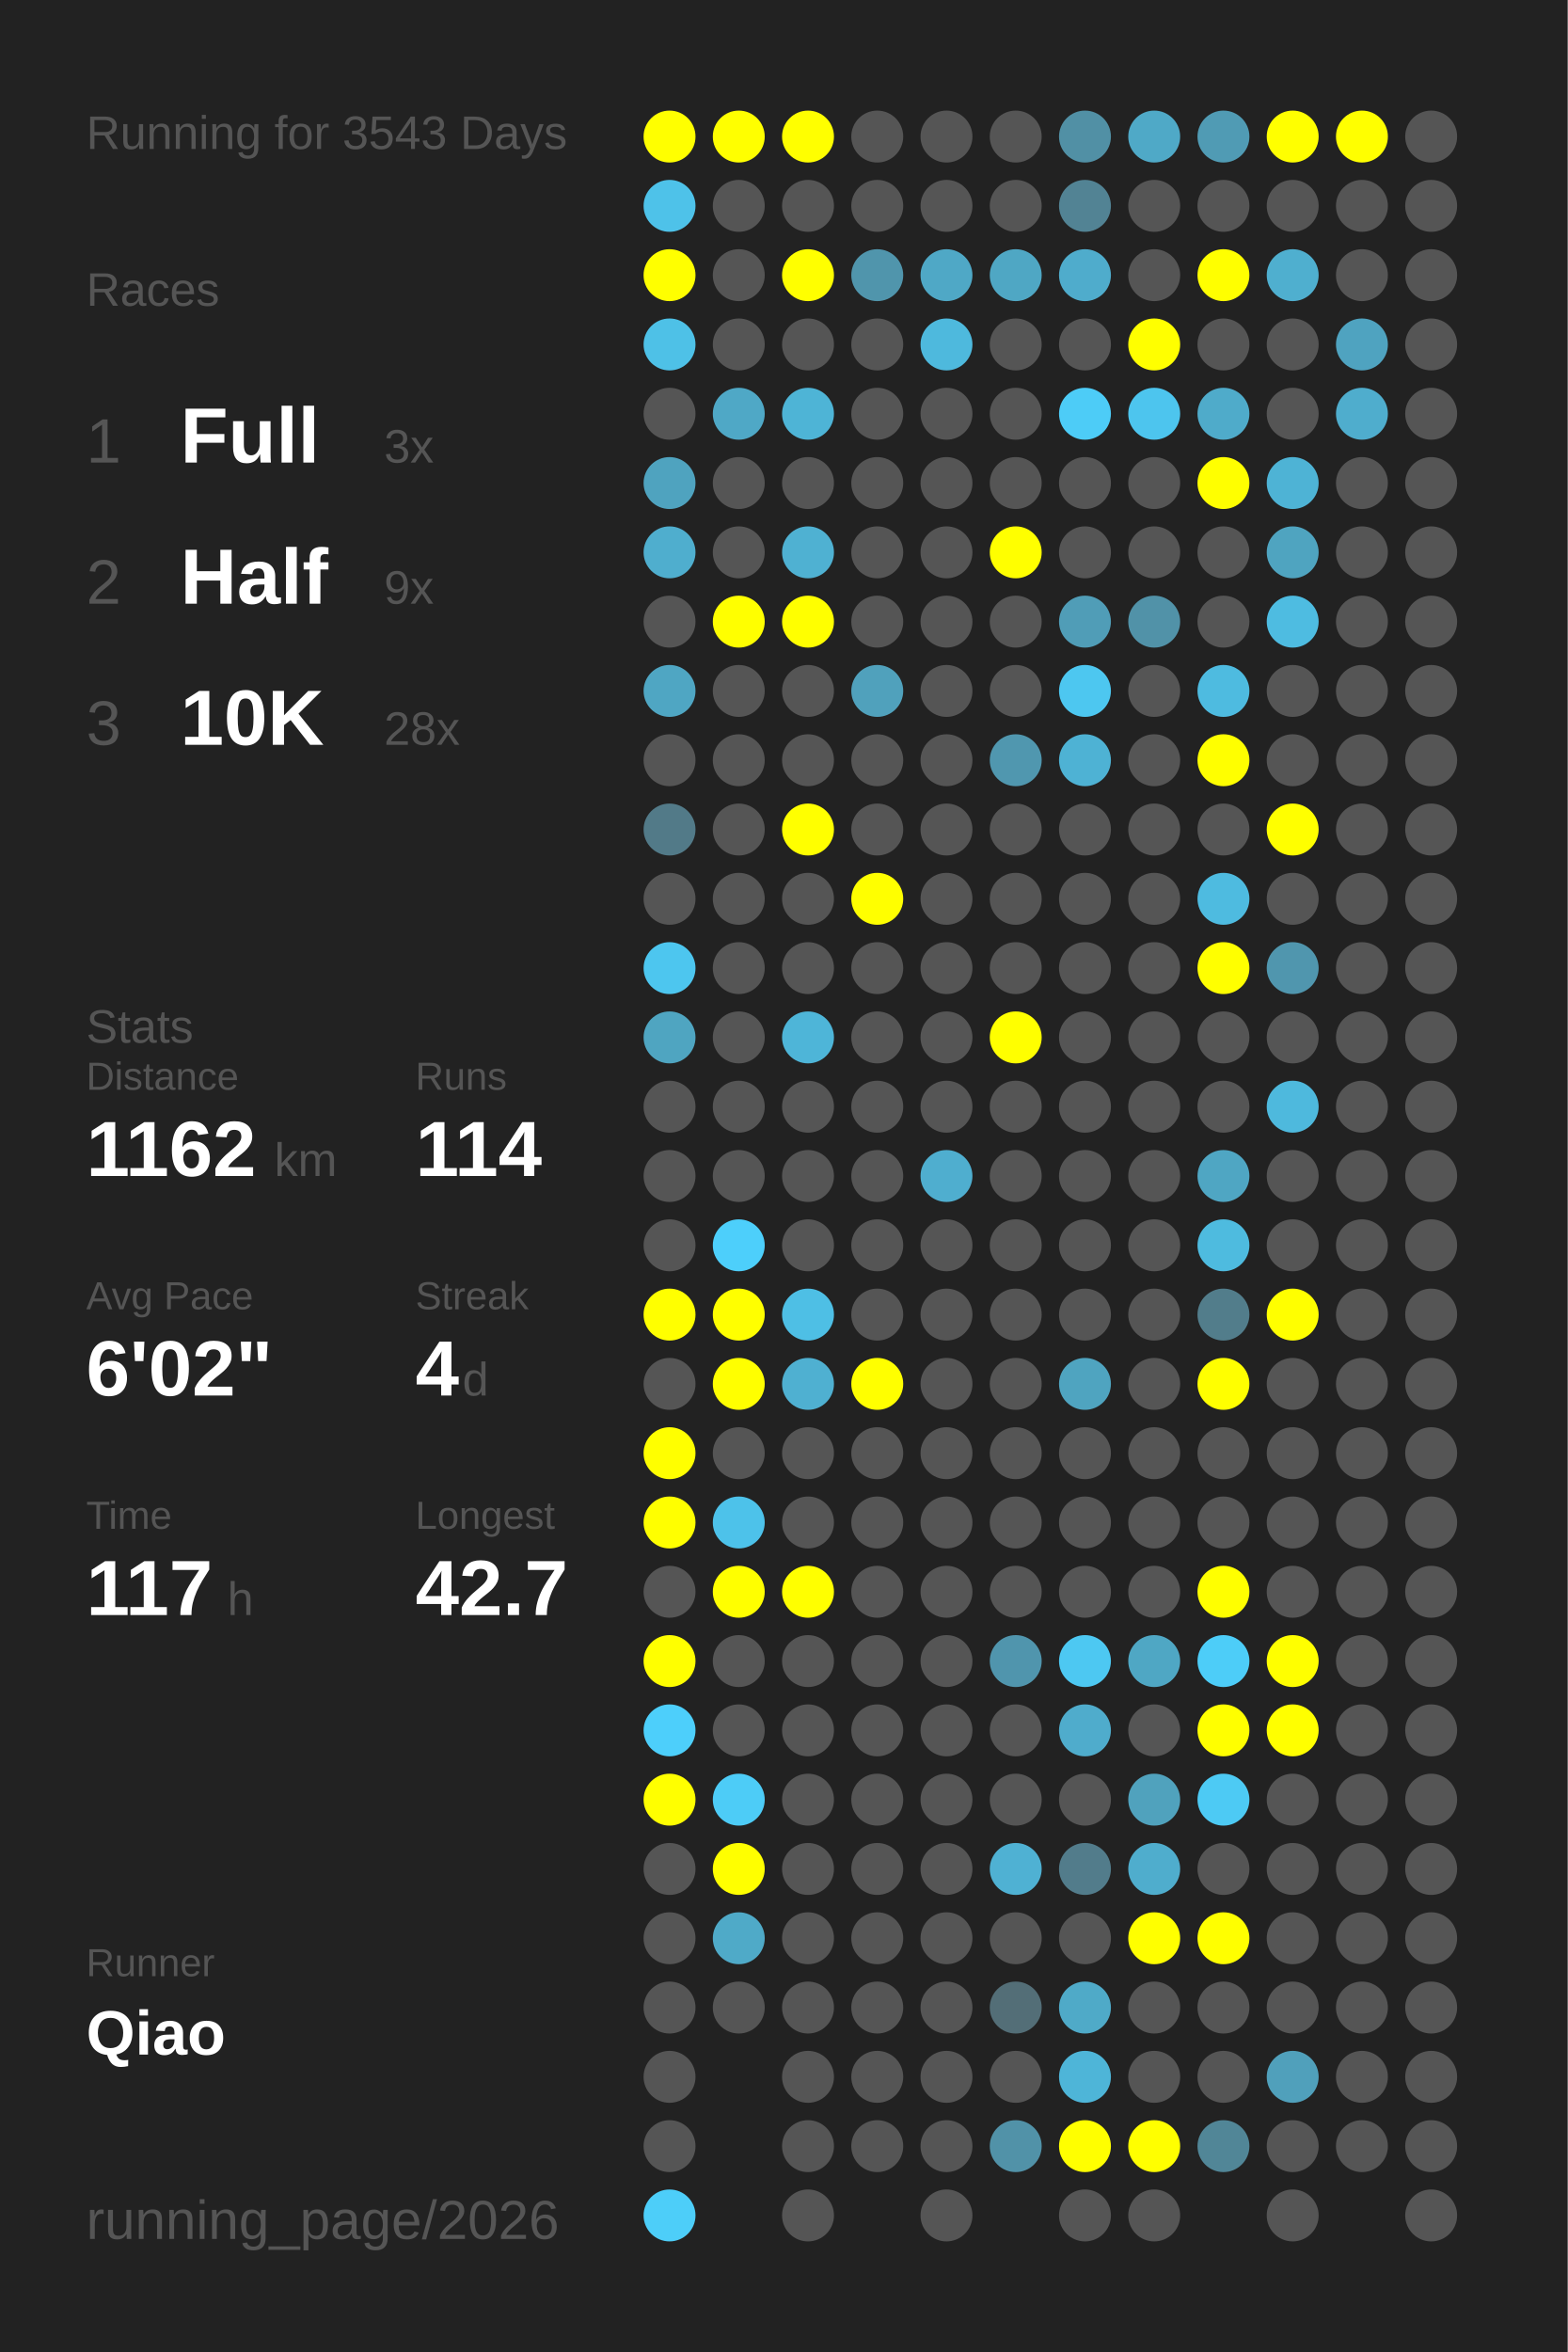
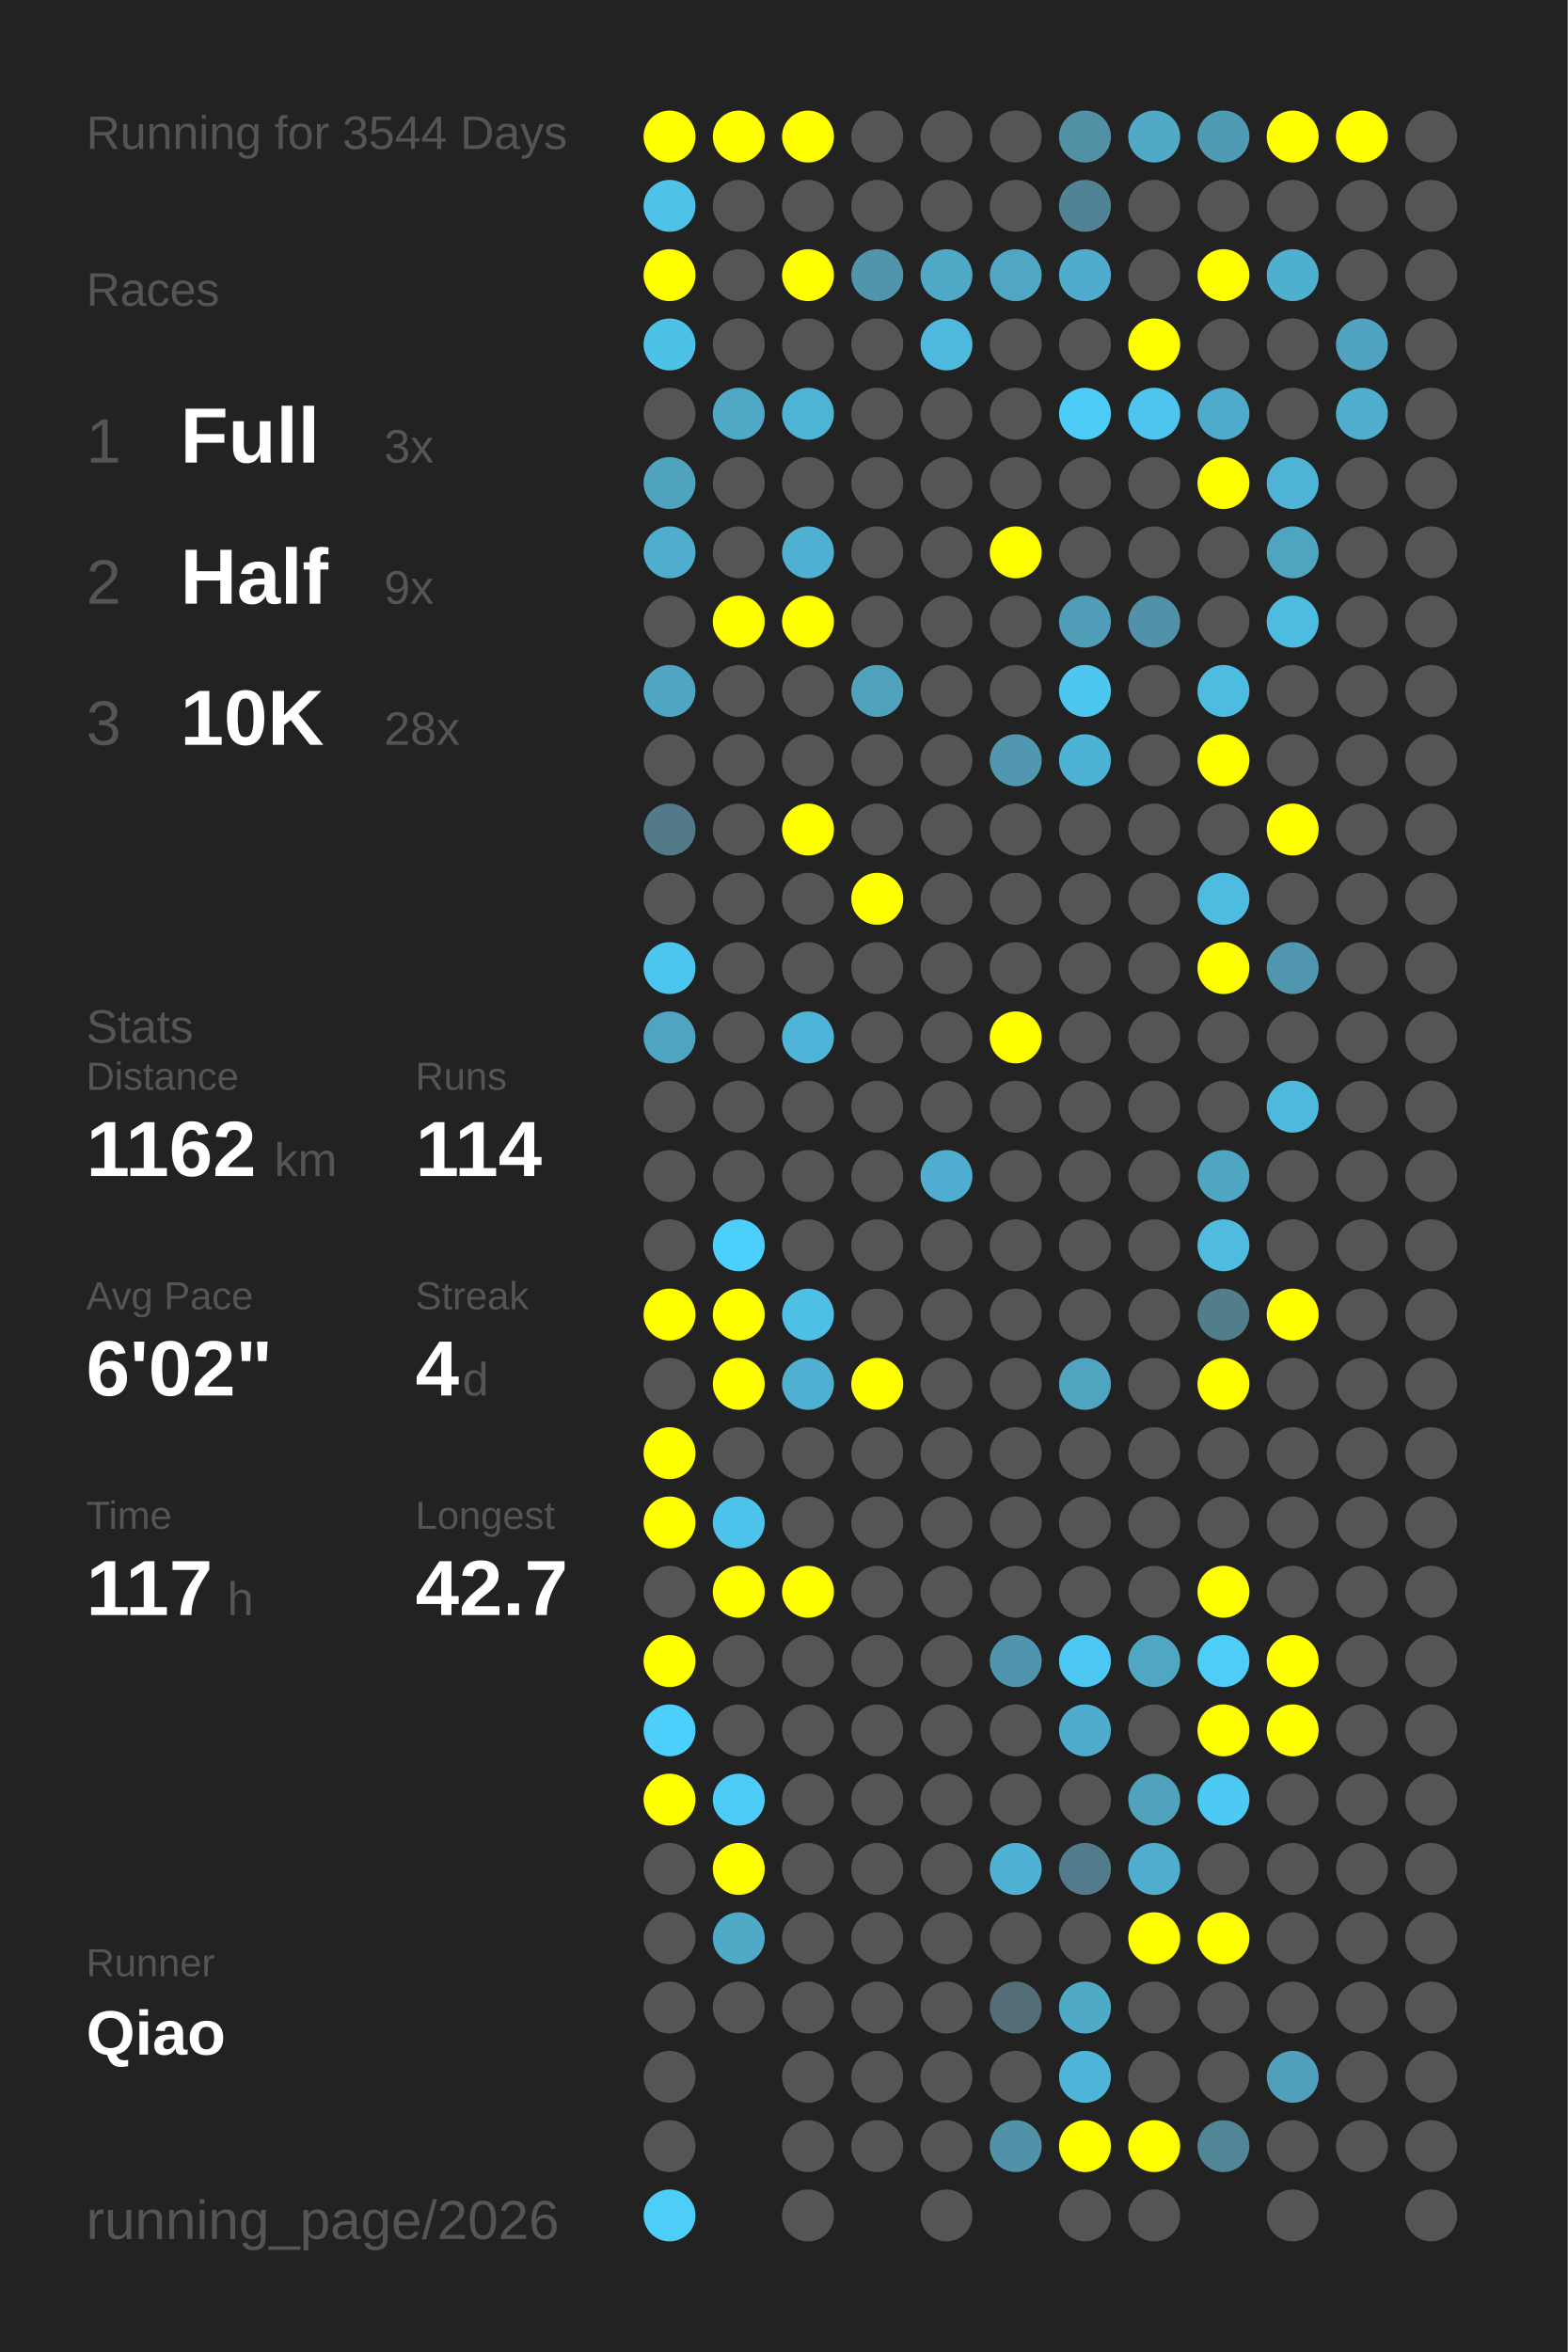
<svg xmlns="http://www.w3.org/2000/svg" baseProfile="full" height="300mm" version="1.1" viewBox="0,0,200,300" width="200mm">
  <defs />
  <rect fill="#222222" height="300" width="200" x="0" y="0" />
-   <text fill="#555555" style="font-size:6px; font-family:Arial;" x="11" y="19">Running for 3543 Days</text>
+   <text fill="#555555" style="font-size:6px; font-family:Arial;" x="11" y="19">Running for 3544 Days</text>
  <text fill="#555555" style="font-size:6px; font-family:Arial;" x="11" y="39">Races</text>
  <text fill="#555555" style="font-size:8px; font-family:Arial;" x="11" y="59">1</text>
  <text fill="#FFFFFF" style="font-size:10px; font-family:Arial; font-weight:bold;" x="23" y="59">Full</text>
  <text fill="#555555" style="font-size:6px; font-family:Arial;" x="49" y="59">3x</text>
  <text fill="#555555" style="font-size:8px; font-family:Arial;" x="11" y="77">2</text>
  <text fill="#FFFFFF" style="font-size:10px; font-family:Arial; font-weight:bold;" x="23" y="77">Half</text>
  <text fill="#555555" style="font-size:6px; font-family:Arial;" x="49" y="77">9x</text>
  <text fill="#555555" style="font-size:8px; font-family:Arial;" x="11" y="95">3</text>
  <text fill="#FFFFFF" style="font-size:10px; font-family:Arial; font-weight:bold;" x="23" y="95">10K</text>
  <text fill="#555555" style="font-size:6px; font-family:Arial;" x="49" y="95">28x</text>
  <text fill="#555555" style="font-size:6px; font-family:Arial;" x="11" y="133">Stats</text>
  <text fill="#555555" style="font-size:5px; font-family:Arial;" x="11" y="139">Distance</text>
  <text fill="#FFFFFF" style="font-size:10px; font-family:Arial; font-weight:bold;" x="11" y="150">1162</text>
  <text fill="#555555" style="font-size:6px; font-family:Arial;" x="35" y="150">km</text>
  <text fill="#555555" style="font-size:5px; font-family:Arial;" x="53" y="139">Runs</text>
  <text fill="#FFFFFF" style="font-size:10px; font-family:Arial; font-weight:bold;" x="53" y="150">114</text>
  <text fill="#555555" style="font-size:5px; font-family:Arial;" x="11" y="167">Avg Pace</text>
  <text fill="#FFFFFF" style="font-size:10px; font-family:Arial; font-weight:bold;" x="11" y="178">6'02"</text>
  <text fill="#555555" style="font-size:5px; font-family:Arial;" x="53" y="167">Streak</text>
  <text fill="#FFFFFF" style="font-size:10px; font-family:Arial; font-weight:bold;" x="53" y="178">4</text>
  <text fill="#555555" style="font-size:6px; font-family:Arial;" x="59" y="178">d</text>
  <text fill="#555555" style="font-size:5px; font-family:Arial;" x="11" y="195">Time</text>
  <text fill="#FFFFFF" style="font-size:10px; font-family:Arial; font-weight:bold;" x="11" y="206">117</text>
  <text fill="#555555" style="font-size:6px; font-family:Arial;" x="29" y="206">h</text>
  <text fill="#555555" style="font-size:5px; font-family:Arial;" x="53" y="195">Longest</text>
  <text fill="#FFFFFF" style="font-size:10px; font-family:Arial; font-weight:bold;" x="53" y="206">42.7</text>
  <text fill="#555555" style="font-size:5px; font-family:Arial;" x="11" y="252.065">Runner</text>
  <text fill="#FFFFFF" style="font-size:8px; font-family:Arial; font-weight:bold;" x="11" y="262.065">Qiao</text>
  <text fill="#555555" style="font-size:7px; font-family:Arial;" x="11" y="285.581">running_page/2026</text>
  <circle cx="85.417" cy="17.419" fill="#FFFF00" r="3.312" />
  <circle cx="85.417" cy="26.258" fill="#4ec2e9" r="3.312" />
  <circle cx="85.417" cy="35.097" fill="#FFFF00" r="3.312" />
  <circle cx="85.417" cy="43.935" fill="#4ec1e7" r="3.312" />
  <circle cx="85.417" cy="52.774" fill="#555555" r="3.312" />
  <circle cx="85.417" cy="61.613" fill="#4fa3bf" r="3.312" />
  <circle cx="85.417" cy="70.452" fill="#4faece" r="3.312" />
  <circle cx="85.417" cy="79.29" fill="#555555" r="3.312" />
  <circle cx="85.417" cy="88.129" fill="#4fa6c3" r="3.312" />
  <circle cx="85.417" cy="96.968" fill="#555555" r="3.312" />
  <circle cx="85.417" cy="105.806" fill="#527a88" r="3.312" />
  <circle cx="85.417" cy="114.645" fill="#555555" r="3.312" />
  <circle cx="85.417" cy="123.484" fill="#4dc6ef" r="3.312" />
  <circle cx="85.417" cy="132.323" fill="#4fa5c1" r="3.312" />
  <circle cx="85.417" cy="141.161" fill="#555555" r="3.312" />
  <circle cx="85.417" cy="150" fill="#555555" r="3.312" />
  <circle cx="85.417" cy="158.839" fill="#555555" r="3.312" />
  <circle cx="85.417" cy="167.677" fill="#FFFF00" r="3.312" />
  <circle cx="85.417" cy="176.516" fill="#555555" r="3.312" />
  <circle cx="85.417" cy="185.355" fill="#FFFF00" r="3.312" />
  <circle cx="85.417" cy="194.194" fill="#FFFF00" r="3.312" />
  <circle cx="85.417" cy="203.032" fill="#555555" r="3.312" />
  <circle cx="85.417" cy="211.871" fill="#FFFF00" r="3.312" />
  <circle cx="85.417" cy="220.71" fill="#4dcffb" r="3.312" />
  <circle cx="85.417" cy="229.548" fill="#FFFF00" r="3.312" />
  <circle cx="85.417" cy="238.387" fill="#555555" r="3.312" />
  <circle cx="85.417" cy="247.226" fill="#555555" r="3.312" />
  <circle cx="85.417" cy="256.065" fill="#555555" r="3.312" />
  <circle cx="85.417" cy="264.903" fill="#555555" r="3.312" />
  <circle cx="85.417" cy="273.742" fill="#555555" r="3.312" />
  <circle cx="85.417" cy="282.581" fill="#4dcef9" r="3.312" />
  <circle cx="94.25" cy="17.419" fill="#FFFF00" r="3.312" />
  <circle cx="94.25" cy="26.258" fill="#555555" r="3.312" />
  <circle cx="94.25" cy="35.097" fill="#555555" r="3.312" />
  <circle cx="94.25" cy="43.935" fill="#555555" r="3.312" />
  <circle cx="94.25" cy="52.774" fill="#4fa8c6" r="3.312" />
  <circle cx="94.25" cy="61.613" fill="#555555" r="3.312" />
  <circle cx="94.25" cy="70.452" fill="#555555" r="3.312" />
  <circle cx="94.25" cy="79.29" fill="#FFFF00" r="3.312" />
  <circle cx="94.25" cy="88.129" fill="#555555" r="3.312" />
  <circle cx="94.25" cy="96.968" fill="#555555" r="3.312" />
  <circle cx="94.25" cy="105.806" fill="#555555" r="3.312" />
  <circle cx="94.25" cy="114.645" fill="#555555" r="3.312" />
  <circle cx="94.25" cy="123.484" fill="#555555" r="3.312" />
  <circle cx="94.25" cy="132.323" fill="#555555" r="3.312" />
  <circle cx="94.25" cy="141.161" fill="#555555" r="3.312" />
  <circle cx="94.25" cy="150" fill="#555555" r="3.312" />
  <circle cx="94.25" cy="158.839" fill="#4dcffb" r="3.312" />
  <circle cx="94.25" cy="167.677" fill="#FFFF00" r="3.312" />
  <circle cx="94.25" cy="176.516" fill="#FFFF00" r="3.312" />
  <circle cx="94.25" cy="185.355" fill="#555555" r="3.312" />
  <circle cx="94.25" cy="194.194" fill="#4dc2ea" r="3.312" />
  <circle cx="94.25" cy="203.032" fill="#FFFF00" r="3.312" />
  <circle cx="94.25" cy="211.871" fill="#555555" r="3.312" />
  <circle cx="94.25" cy="220.71" fill="#555555" r="3.312" />
  <circle cx="94.25" cy="229.548" fill="#4dccf7" r="3.312" />
  <circle cx="94.25" cy="238.387" fill="#FFFF00" r="3.312" />
  <circle cx="94.25" cy="247.226" fill="#4faac8" r="3.312" />
  <circle cx="94.25" cy="256.065" fill="#555555" r="3.312" />
  <circle cx="103.083" cy="17.419" fill="#FFFF00" r="3.312" />
  <circle cx="103.083" cy="26.258" fill="#555555" r="3.312" />
  <circle cx="103.083" cy="35.097" fill="#FFFF00" r="3.312" />
  <circle cx="103.083" cy="43.935" fill="#555555" r="3.312" />
  <circle cx="103.083" cy="52.774" fill="#4eb4d6" r="3.312" />
  <circle cx="103.083" cy="61.613" fill="#555555" r="3.312" />
  <circle cx="103.083" cy="70.452" fill="#4fb1d2" r="3.312" />
  <circle cx="103.083" cy="79.29" fill="#FFFF00" r="3.312" />
  <circle cx="103.083" cy="88.129" fill="#555555" r="3.312" />
  <circle cx="103.083" cy="96.968" fill="#555555" r="3.312" />
  <circle cx="103.083" cy="105.806" fill="#FFFF00" r="3.312" />
  <circle cx="103.083" cy="114.645" fill="#555555" r="3.312" />
  <circle cx="103.083" cy="123.484" fill="#555555" r="3.312" />
  <circle cx="103.083" cy="132.323" fill="#4eb5d8" r="3.312" />
  <circle cx="103.083" cy="141.161" fill="#555555" r="3.312" />
  <circle cx="103.083" cy="150" fill="#555555" r="3.312" />
  <circle cx="103.083" cy="158.839" fill="#555555" r="3.312" />
  <circle cx="103.083" cy="167.677" fill="#4ebfe5" r="3.312" />
  <circle cx="103.083" cy="176.516" fill="#4fb0d1" r="3.312" />
  <circle cx="103.083" cy="185.355" fill="#555555" r="3.312" />
  <circle cx="103.083" cy="194.194" fill="#555555" r="3.312" />
  <circle cx="103.083" cy="203.032" fill="#FFFF00" r="3.312" />
  <circle cx="103.083" cy="211.871" fill="#555555" r="3.312" />
  <circle cx="103.083" cy="220.71" fill="#555555" r="3.312" />
  <circle cx="103.083" cy="229.548" fill="#555555" r="3.312" />
  <circle cx="103.083" cy="238.387" fill="#555555" r="3.312" />
  <circle cx="103.083" cy="247.226" fill="#555555" r="3.312" />
  <circle cx="103.083" cy="256.065" fill="#555555" r="3.312" />
  <circle cx="103.083" cy="264.903" fill="#555555" r="3.312" />
  <circle cx="103.083" cy="273.742" fill="#555555" r="3.312" />
  <circle cx="103.083" cy="282.581" fill="#555555" r="3.312" />
  <circle cx="111.917" cy="17.419" fill="#555555" r="3.312" />
  <circle cx="111.917" cy="26.258" fill="#555555" r="3.312" />
  <circle cx="111.917" cy="35.097" fill="#5095ac" r="3.312" />
  <circle cx="111.917" cy="43.935" fill="#555555" r="3.312" />
  <circle cx="111.917" cy="52.774" fill="#555555" r="3.312" />
  <circle cx="111.917" cy="61.613" fill="#555555" r="3.312" />
  <circle cx="111.917" cy="70.452" fill="#555555" r="3.312" />
  <circle cx="111.917" cy="79.29" fill="#555555" r="3.312" />
  <circle cx="111.917" cy="88.129" fill="#50a1bc" r="3.312" />
  <circle cx="111.917" cy="96.968" fill="#555555" r="3.312" />
  <circle cx="111.917" cy="105.806" fill="#555555" r="3.312" />
  <circle cx="111.917" cy="114.645" fill="#FFFF00" r="3.312" />
  <circle cx="111.917" cy="123.484" fill="#555555" r="3.312" />
  <circle cx="111.917" cy="132.323" fill="#555555" r="3.312" />
  <circle cx="111.917" cy="141.161" fill="#555555" r="3.312" />
  <circle cx="111.917" cy="150" fill="#555555" r="3.312" />
  <circle cx="111.917" cy="158.839" fill="#555555" r="3.312" />
  <circle cx="111.917" cy="167.677" fill="#555555" r="3.312" />
  <circle cx="111.917" cy="176.516" fill="#FFFF00" r="3.312" />
  <circle cx="111.917" cy="185.355" fill="#555555" r="3.312" />
  <circle cx="111.917" cy="194.194" fill="#555555" r="3.312" />
  <circle cx="111.917" cy="203.032" fill="#555555" r="3.312" />
  <circle cx="111.917" cy="211.871" fill="#555555" r="3.312" />
  <circle cx="111.917" cy="220.71" fill="#555555" r="3.312" />
  <circle cx="111.917" cy="229.548" fill="#555555" r="3.312" />
  <circle cx="111.917" cy="238.387" fill="#555555" r="3.312" />
  <circle cx="111.917" cy="247.226" fill="#555555" r="3.312" />
  <circle cx="111.917" cy="256.065" fill="#555555" r="3.312" />
  <circle cx="111.917" cy="264.903" fill="#555555" r="3.312" />
  <circle cx="111.917" cy="273.742" fill="#555555" r="3.312" />
  <circle cx="120.75" cy="17.419" fill="#555555" r="3.312" />
  <circle cx="120.75" cy="26.258" fill="#555555" r="3.312" />
  <circle cx="120.75" cy="35.097" fill="#4fa8c6" r="3.312" />
  <circle cx="120.75" cy="43.935" fill="#4eb9dd" r="3.312" />
  <circle cx="120.75" cy="52.774" fill="#555555" r="3.312" />
  <circle cx="120.75" cy="61.613" fill="#555555" r="3.312" />
  <circle cx="120.75" cy="70.452" fill="#555555" r="3.312" />
  <circle cx="120.75" cy="79.29" fill="#555555" r="3.312" />
  <circle cx="120.75" cy="88.129" fill="#555555" r="3.312" />
  <circle cx="120.75" cy="96.968" fill="#555555" r="3.312" />
  <circle cx="120.75" cy="105.806" fill="#555555" r="3.312" />
  <circle cx="120.75" cy="114.645" fill="#555555" r="3.312" />
  <circle cx="120.75" cy="123.484" fill="#555555" r="3.312" />
  <circle cx="120.75" cy="132.323" fill="#555555" r="3.312" />
  <circle cx="120.75" cy="141.161" fill="#555555" r="3.312" />
  <circle cx="120.75" cy="150" fill="#4faecf" r="3.312" />
  <circle cx="120.75" cy="158.839" fill="#555555" r="3.312" />
  <circle cx="120.75" cy="167.677" fill="#555555" r="3.312" />
  <circle cx="120.75" cy="176.516" fill="#555555" r="3.312" />
  <circle cx="120.75" cy="185.355" fill="#555555" r="3.312" />
  <circle cx="120.75" cy="194.194" fill="#555555" r="3.312" />
  <circle cx="120.75" cy="203.032" fill="#555555" r="3.312" />
  <circle cx="120.75" cy="211.871" fill="#555555" r="3.312" />
  <circle cx="120.75" cy="220.71" fill="#555555" r="3.312" />
  <circle cx="120.75" cy="229.548" fill="#555555" r="3.312" />
  <circle cx="120.75" cy="238.387" fill="#555555" r="3.312" />
  <circle cx="120.75" cy="247.226" fill="#555555" r="3.312" />
  <circle cx="120.75" cy="256.065" fill="#555555" r="3.312" />
  <circle cx="120.75" cy="264.903" fill="#555555" r="3.312" />
  <circle cx="120.75" cy="273.742" fill="#555555" r="3.312" />
  <circle cx="120.75" cy="282.581" fill="#555555" r="3.312" />
  <circle cx="129.583" cy="17.419" fill="#555555" r="3.312" />
  <circle cx="129.583" cy="26.258" fill="#555555" r="3.312" />
  <circle cx="129.583" cy="35.097" fill="#4fa7c4" r="3.312" />
  <circle cx="129.583" cy="43.935" fill="#555555" r="3.312" />
  <circle cx="129.583" cy="52.774" fill="#555555" r="3.312" />
  <circle cx="129.583" cy="61.613" fill="#555555" r="3.312" />
  <circle cx="129.583" cy="70.452" fill="#FFFF00" r="3.312" />
  <circle cx="129.583" cy="79.29" fill="#555555" r="3.312" />
  <circle cx="129.583" cy="88.129" fill="#555555" r="3.312" />
  <circle cx="129.583" cy="96.968" fill="#5097af" r="3.312" />
  <circle cx="129.583" cy="105.806" fill="#555555" r="3.312" />
  <circle cx="129.583" cy="114.645" fill="#555555" r="3.312" />
  <circle cx="129.583" cy="123.484" fill="#555555" r="3.312" />
  <circle cx="129.583" cy="132.323" fill="#FFFF00" r="3.312" />
  <circle cx="129.583" cy="141.161" fill="#555555" r="3.312" />
  <circle cx="129.583" cy="150" fill="#555555" r="3.312" />
  <circle cx="129.583" cy="158.839" fill="#555555" r="3.312" />
  <circle cx="129.583" cy="167.677" fill="#555555" r="3.312" />
  <circle cx="129.583" cy="176.516" fill="#555555" r="3.312" />
  <circle cx="129.583" cy="185.355" fill="#555555" r="3.312" />
  <circle cx="129.583" cy="194.194" fill="#555555" r="3.312" />
  <circle cx="129.583" cy="203.032" fill="#555555" r="3.312" />
  <circle cx="129.583" cy="211.871" fill="#5095ad" r="3.312" />
  <circle cx="129.583" cy="220.71" fill="#555555" r="3.312" />
  <circle cx="129.583" cy="229.548" fill="#555555" r="3.312" />
  <circle cx="129.583" cy="238.387" fill="#4fb1d3" r="3.312" />
  <circle cx="129.583" cy="247.226" fill="#555555" r="3.312" />
  <circle cx="129.583" cy="256.065" fill="#536e77" r="3.312" />
  <circle cx="129.583" cy="264.903" fill="#555555" r="3.312" />
  <circle cx="129.583" cy="273.742" fill="#5192a8" r="3.312" />
  <circle cx="138.417" cy="17.419" fill="#5190a5" r="3.312" />
  <circle cx="138.417" cy="26.258" fill="#528394" r="3.312" />
  <circle cx="138.417" cy="35.097" fill="#4faccc" r="3.312" />
  <circle cx="138.417" cy="43.935" fill="#555555" r="3.312" />
  <circle cx="138.417" cy="52.774" fill="#4dccf7" r="3.312" />
  <circle cx="138.417" cy="61.613" fill="#555555" r="3.312" />
  <circle cx="138.417" cy="70.452" fill="#555555" r="3.312" />
  <circle cx="138.417" cy="79.29" fill="#509db7" r="3.312" />
  <circle cx="138.417" cy="88.129" fill="#4dc7f0" r="3.312" />
  <circle cx="138.417" cy="96.968" fill="#4eb2d4" r="3.312" />
  <circle cx="138.417" cy="105.806" fill="#555555" r="3.312" />
  <circle cx="138.417" cy="114.645" fill="#555555" r="3.312" />
  <circle cx="138.417" cy="123.484" fill="#555555" r="3.312" />
  <circle cx="138.417" cy="132.323" fill="#555555" r="3.312" />
  <circle cx="138.417" cy="141.161" fill="#555555" r="3.312" />
  <circle cx="138.417" cy="150" fill="#555555" r="3.312" />
  <circle cx="138.417" cy="158.839" fill="#555555" r="3.312" />
  <circle cx="138.417" cy="167.677" fill="#555555" r="3.312" />
  <circle cx="138.417" cy="176.516" fill="#4fa4c0" r="3.312" />
  <circle cx="138.417" cy="185.355" fill="#555555" r="3.312" />
  <circle cx="138.417" cy="194.194" fill="#555555" r="3.312" />
  <circle cx="138.417" cy="203.032" fill="#555555" r="3.312" />
  <circle cx="138.417" cy="211.871" fill="#4dc8f2" r="3.312" />
  <circle cx="138.417" cy="220.71" fill="#4faccc" r="3.312" />
  <circle cx="138.417" cy="229.548" fill="#555555" r="3.312" />
  <circle cx="138.417" cy="238.387" fill="#527c8b" r="3.312" />
  <circle cx="138.417" cy="247.226" fill="#555555" r="3.312" />
  <circle cx="138.417" cy="256.065" fill="#4faac8" r="3.312" />
  <circle cx="138.417" cy="264.903" fill="#4eb5d8" r="3.312" />
  <circle cx="138.417" cy="273.742" fill="#FFFF00" r="3.312" />
  <circle cx="138.417" cy="282.581" fill="#555555" r="3.312" />
  <circle cx="147.25" cy="17.419" fill="#4fa9c7" r="3.312" />
  <circle cx="147.25" cy="26.258" fill="#555555" r="3.312" />
  <circle cx="147.25" cy="35.097" fill="#555555" r="3.312" />
  <circle cx="147.25" cy="43.935" fill="#FFFF00" r="3.312" />
  <circle cx="147.25" cy="52.774" fill="#4dc5ee" r="3.312" />
  <circle cx="147.25" cy="61.613" fill="#555555" r="3.312" />
  <circle cx="147.25" cy="70.452" fill="#555555" r="3.312" />
  <circle cx="147.25" cy="79.29" fill="#5192a8" r="3.312" />
  <circle cx="147.25" cy="88.129" fill="#555555" r="3.312" />
  <circle cx="147.25" cy="96.968" fill="#555555" r="3.312" />
  <circle cx="147.25" cy="105.806" fill="#555555" r="3.312" />
  <circle cx="147.25" cy="114.645" fill="#555555" r="3.312" />
  <circle cx="147.25" cy="123.484" fill="#555555" r="3.312" />
  <circle cx="147.25" cy="132.323" fill="#555555" r="3.312" />
  <circle cx="147.25" cy="141.161" fill="#555555" r="3.312" />
  <circle cx="147.25" cy="150" fill="#555555" r="3.312" />
  <circle cx="147.25" cy="158.839" fill="#555555" r="3.312" />
  <circle cx="147.25" cy="167.677" fill="#555555" r="3.312" />
  <circle cx="147.25" cy="176.516" fill="#555555" r="3.312" />
  <circle cx="147.25" cy="185.355" fill="#555555" r="3.312" />
  <circle cx="147.25" cy="194.194" fill="#555555" r="3.312" />
  <circle cx="147.25" cy="203.032" fill="#555555" r="3.312" />
  <circle cx="147.25" cy="211.871" fill="#4fa7c4" r="3.312" />
  <circle cx="147.25" cy="220.71" fill="#555555" r="3.312" />
  <circle cx="147.25" cy="229.548" fill="#50a2bd" r="3.312" />
  <circle cx="147.25" cy="238.387" fill="#4fadcd" r="3.312" />
  <circle cx="147.25" cy="247.226" fill="#FFFF00" r="3.312" />
  <circle cx="147.25" cy="256.065" fill="#555555" r="3.312" />
  <circle cx="147.25" cy="264.903" fill="#555555" r="3.312" />
  <circle cx="147.25" cy="273.742" fill="#FFFF00" r="3.312" />
  <circle cx="147.25" cy="282.581" fill="#555555" r="3.312" />
  <circle cx="156.083" cy="17.419" fill="#509bb4" r="3.312" />
  <circle cx="156.083" cy="26.258" fill="#555555" r="3.312" />
  <circle cx="156.083" cy="35.097" fill="#FFFF00" r="3.312" />
  <circle cx="156.083" cy="43.935" fill="#555555" r="3.312" />
  <circle cx="156.083" cy="52.774" fill="#4fabca" r="3.312" />
  <circle cx="156.083" cy="61.613" fill="#FFFF00" r="3.312" />
  <circle cx="156.083" cy="70.452" fill="#555555" r="3.312" />
  <circle cx="156.083" cy="79.29" fill="#555555" r="3.312" />
  <circle cx="156.083" cy="88.129" fill="#4ebbe0" r="3.312" />
  <circle cx="156.083" cy="96.968" fill="#FFFF00" r="3.312" />
  <circle cx="156.083" cy="105.806" fill="#555555" r="3.312" />
  <circle cx="156.083" cy="114.645" fill="#4ebbe0" r="3.312" />
  <circle cx="156.083" cy="123.484" fill="#FFFF00" r="3.312" />
  <circle cx="156.083" cy="132.323" fill="#555555" r="3.312" />
  <circle cx="156.083" cy="141.161" fill="#555555" r="3.312" />
  <circle cx="156.083" cy="150" fill="#4fa6c3" r="3.312" />
  <circle cx="156.083" cy="158.839" fill="#4ebbdf" r="3.312" />
  <circle cx="156.083" cy="167.677" fill="#527d8b" r="3.312" />
  <circle cx="156.083" cy="176.516" fill="#FFFF00" r="3.312" />
  <circle cx="156.083" cy="185.355" fill="#555555" r="3.312" />
  <circle cx="156.083" cy="194.194" fill="#555555" r="3.312" />
  <circle cx="156.083" cy="203.032" fill="#FFFF00" r="3.312" />
  <circle cx="156.083" cy="211.871" fill="#4dcdf8" r="3.312" />
  <circle cx="156.083" cy="220.71" fill="#FFFF00" r="3.312" />
  <circle cx="156.083" cy="229.548" fill="#4dcaf4" r="3.312" />
  <circle cx="156.083" cy="238.387" fill="#555555" r="3.312" />
  <circle cx="156.083" cy="247.226" fill="#FFFF00" r="3.312" />
  <circle cx="156.083" cy="256.065" fill="#555555" r="3.312" />
  <circle cx="156.083" cy="264.903" fill="#555555" r="3.312" />
  <circle cx="156.083" cy="273.742" fill="#518697" r="3.312" />
  <circle cx="164.917" cy="17.419" fill="#FFFF00" r="3.312" />
  <circle cx="164.917" cy="26.258" fill="#555555" r="3.312" />
  <circle cx="164.917" cy="35.097" fill="#4fafcf" r="3.312" />
  <circle cx="164.917" cy="43.935" fill="#555555" r="3.312" />
  <circle cx="164.917" cy="52.774" fill="#555555" r="3.312" />
  <circle cx="164.917" cy="61.613" fill="#4eb3d5" r="3.312" />
  <circle cx="164.917" cy="70.452" fill="#4fa4c0" r="3.312" />
  <circle cx="164.917" cy="79.29" fill="#4ebce1" r="3.312" />
  <circle cx="164.917" cy="88.129" fill="#555555" r="3.312" />
  <circle cx="164.917" cy="96.968" fill="#555555" r="3.312" />
  <circle cx="164.917" cy="105.806" fill="#FFFF00" r="3.312" />
  <circle cx="164.917" cy="114.645" fill="#555555" r="3.312" />
  <circle cx="164.917" cy="123.484" fill="#5096ae" r="3.312" />
  <circle cx="164.917" cy="132.323" fill="#555555" r="3.312" />
  <circle cx="164.917" cy="141.161" fill="#4eb9dd" r="3.312" />
  <circle cx="164.917" cy="150" fill="#555555" r="3.312" />
  <circle cx="164.917" cy="158.839" fill="#555555" r="3.312" />
  <circle cx="164.917" cy="167.677" fill="#FFFF00" r="3.312" />
  <circle cx="164.917" cy="176.516" fill="#555555" r="3.312" />
  <circle cx="164.917" cy="185.355" fill="#555555" r="3.312" />
  <circle cx="164.917" cy="194.194" fill="#555555" r="3.312" />
  <circle cx="164.917" cy="203.032" fill="#555555" r="3.312" />
  <circle cx="164.917" cy="211.871" fill="#FFFF00" r="3.312" />
  <circle cx="164.917" cy="220.71" fill="#FFFF00" r="3.312" />
  <circle cx="164.917" cy="229.548" fill="#555555" r="3.312" />
  <circle cx="164.917" cy="238.387" fill="#555555" r="3.312" />
  <circle cx="164.917" cy="247.226" fill="#555555" r="3.312" />
  <circle cx="164.917" cy="256.065" fill="#555555" r="3.312" />
  <circle cx="164.917" cy="264.903" fill="#50a0bb" r="3.312" />
  <circle cx="164.917" cy="273.742" fill="#555555" r="3.312" />
  <circle cx="164.917" cy="282.581" fill="#555555" r="3.312" />
  <circle cx="173.75" cy="17.419" fill="#FFFF00" r="3.312" />
  <circle cx="173.75" cy="26.258" fill="#555555" r="3.312" />
  <circle cx="173.75" cy="35.097" fill="#555555" r="3.312" />
  <circle cx="173.75" cy="43.935" fill="#4fa3c0" r="3.312" />
  <circle cx="173.75" cy="52.774" fill="#4fadcd" r="3.312" />
  <circle cx="173.75" cy="61.613" fill="#555555" r="3.312" />
  <circle cx="173.75" cy="70.452" fill="#555555" r="3.312" />
  <circle cx="173.75" cy="79.29" fill="#555555" r="3.312" />
  <circle cx="173.75" cy="88.129" fill="#555555" r="3.312" />
  <circle cx="173.75" cy="96.968" fill="#555555" r="3.312" />
  <circle cx="173.75" cy="105.806" fill="#555555" r="3.312" />
  <circle cx="173.75" cy="114.645" fill="#555555" r="3.312" />
  <circle cx="173.75" cy="123.484" fill="#555555" r="3.312" />
  <circle cx="173.75" cy="132.323" fill="#555555" r="3.312" />
  <circle cx="173.75" cy="141.161" fill="#555555" r="3.312" />
  <circle cx="173.75" cy="150" fill="#555555" r="3.312" />
  <circle cx="173.75" cy="158.839" fill="#555555" r="3.312" />
  <circle cx="173.75" cy="167.677" fill="#555555" r="3.312" />
  <circle cx="173.75" cy="176.516" fill="#555555" r="3.312" />
  <circle cx="173.75" cy="185.355" fill="#555555" r="3.312" />
  <circle cx="173.75" cy="194.194" fill="#555555" r="3.312" />
  <circle cx="173.75" cy="203.032" fill="#555555" r="3.312" />
  <circle cx="173.75" cy="211.871" fill="#555555" r="3.312" />
  <circle cx="173.75" cy="220.71" fill="#555555" r="3.312" />
  <circle cx="173.75" cy="229.548" fill="#555555" r="3.312" />
  <circle cx="173.75" cy="238.387" fill="#555555" r="3.312" />
  <circle cx="173.75" cy="247.226" fill="#555555" r="3.312" />
  <circle cx="173.75" cy="256.065" fill="#555555" r="3.312" />
  <circle cx="173.75" cy="264.903" fill="#555555" r="3.312" />
  <circle cx="173.75" cy="273.742" fill="#555555" r="3.312" />
  <circle cx="182.583" cy="17.419" fill="#555555" r="3.312" />
  <circle cx="182.583" cy="26.258" fill="#555555" r="3.312" />
  <circle cx="182.583" cy="35.097" fill="#555555" r="3.312" />
  <circle cx="182.583" cy="43.935" fill="#555555" r="3.312" />
  <circle cx="182.583" cy="52.774" fill="#555555" r="3.312" />
  <circle cx="182.583" cy="61.613" fill="#555555" r="3.312" />
  <circle cx="182.583" cy="70.452" fill="#555555" r="3.312" />
  <circle cx="182.583" cy="79.29" fill="#555555" r="3.312" />
  <circle cx="182.583" cy="88.129" fill="#555555" r="3.312" />
  <circle cx="182.583" cy="96.968" fill="#555555" r="3.312" />
  <circle cx="182.583" cy="105.806" fill="#555555" r="3.312" />
  <circle cx="182.583" cy="114.645" fill="#555555" r="3.312" />
  <circle cx="182.583" cy="123.484" fill="#555555" r="3.312" />
  <circle cx="182.583" cy="132.323" fill="#555555" r="3.312" />
  <circle cx="182.583" cy="141.161" fill="#555555" r="3.312" />
  <circle cx="182.583" cy="150" fill="#555555" r="3.312" />
  <circle cx="182.583" cy="158.839" fill="#555555" r="3.312" />
  <circle cx="182.583" cy="167.677" fill="#555555" r="3.312" />
  <circle cx="182.583" cy="176.516" fill="#555555" r="3.312" />
  <circle cx="182.583" cy="185.355" fill="#555555" r="3.312" />
  <circle cx="182.583" cy="194.194" fill="#555555" r="3.312" />
  <circle cx="182.583" cy="203.032" fill="#555555" r="3.312" />
  <circle cx="182.583" cy="211.871" fill="#555555" r="3.312" />
  <circle cx="182.583" cy="220.71" fill="#555555" r="3.312" />
  <circle cx="182.583" cy="229.548" fill="#555555" r="3.312" />
  <circle cx="182.583" cy="238.387" fill="#555555" r="3.312" />
  <circle cx="182.583" cy="247.226" fill="#555555" r="3.312" />
  <circle cx="182.583" cy="256.065" fill="#555555" r="3.312" />
  <circle cx="182.583" cy="264.903" fill="#555555" r="3.312" />
  <circle cx="182.583" cy="273.742" fill="#555555" r="3.312" />
  <circle cx="182.583" cy="282.581" fill="#555555" r="3.312" />
</svg>
